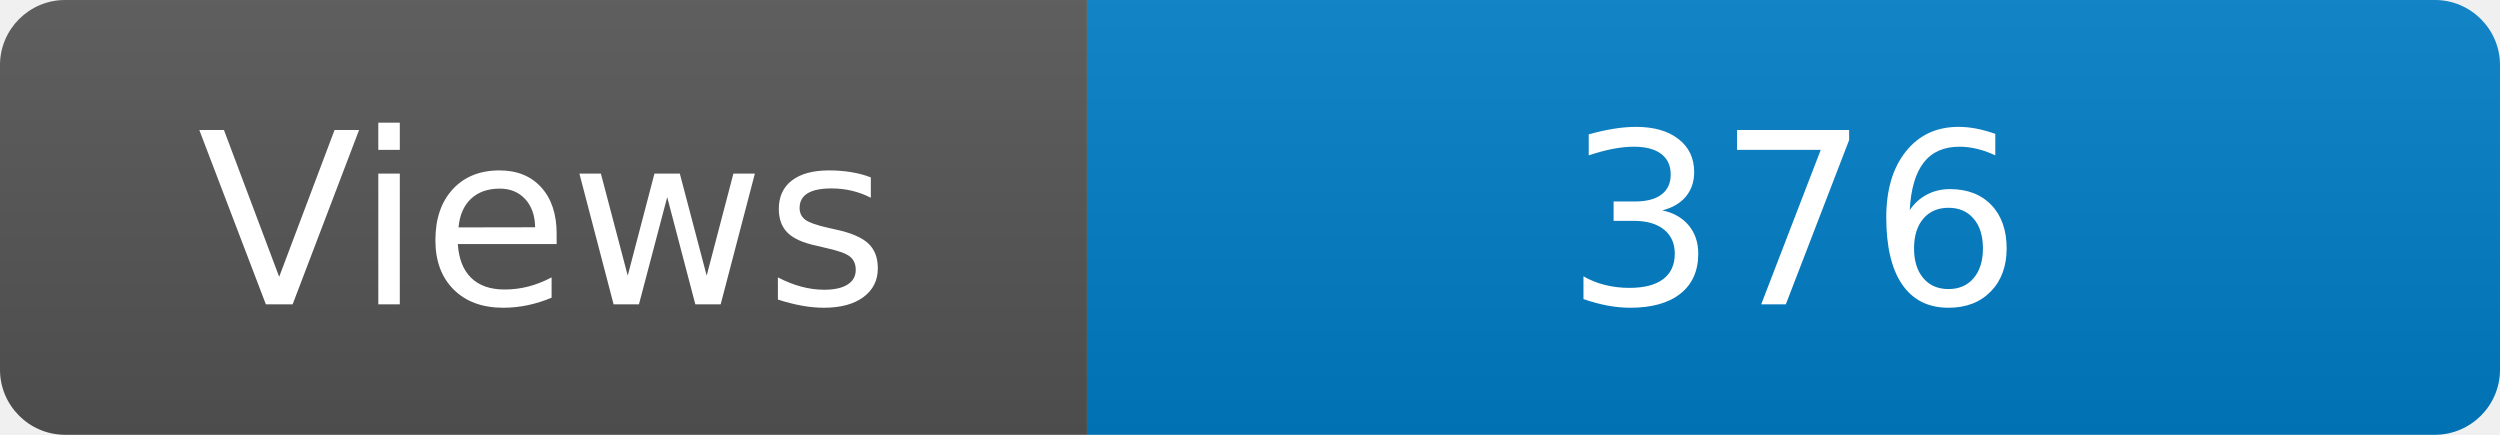
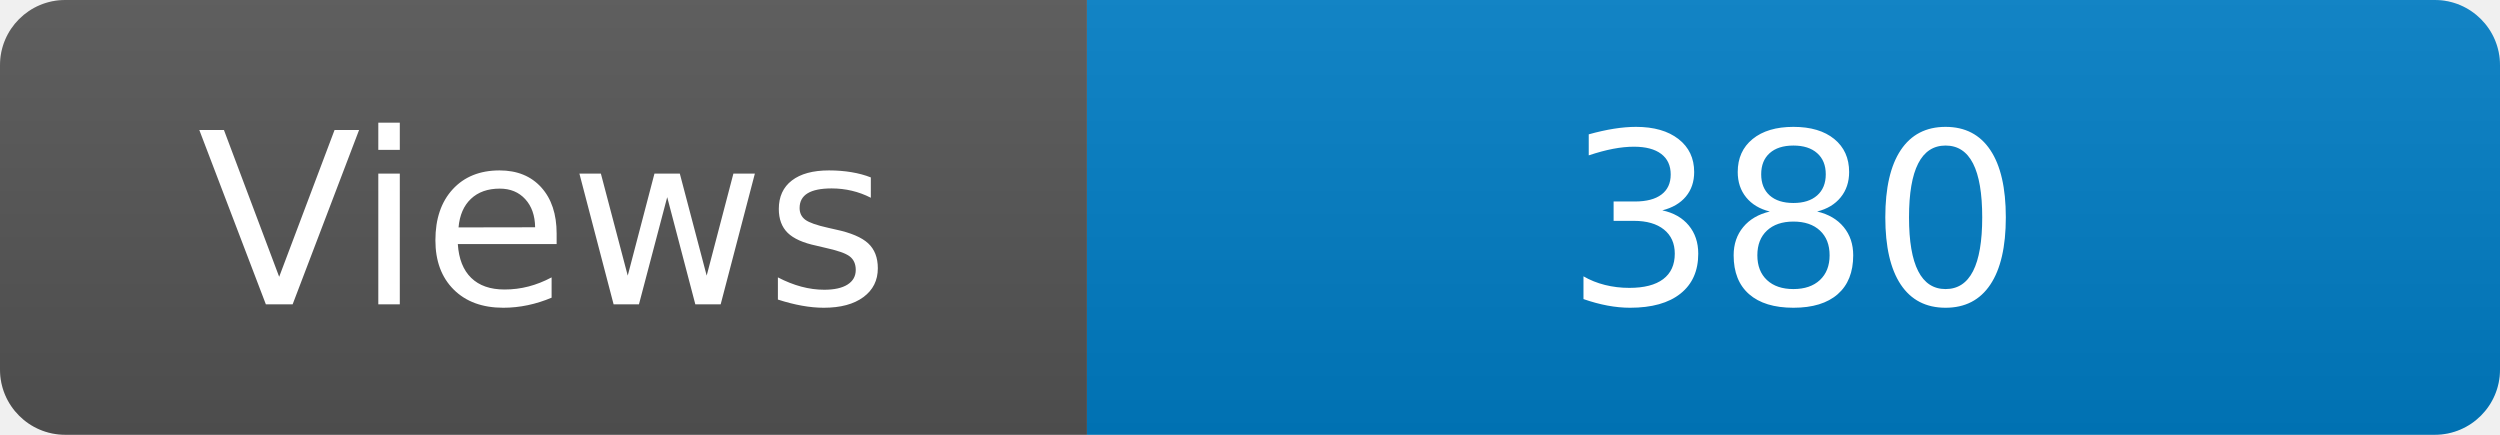
<svg xmlns="http://www.w3.org/2000/svg" width="115" height="20" role="img" aria-label="Maintained?: yes">
  <linearGradient id="s" x2="0" y2="100%">
    <stop offset="0" stop-color="#bbb" stop-opacity=".1" />
    <stop offset="1" stop-opacity=".1" />
  </linearGradient>
  <clipPath id="r">
    <rect width="115" height="20" rx="3" fill="#fff" />
  </clipPath>
  <g clip-path="url(#r)">
    <rect width="50" height="20" fill="#555" />
    <rect x="50" width="160" height="20" fill="#007ec6" />
    <rect width="115" height="20" fill="url(#s)" />
  </g>
  <g fill="#fff" text-anchor="middle" font-family="Verdana,Geneva,DejaVu Sans,sans-serif" font-size="110">
    <text x="250" y="140" transform="scale(.1)" fill="#fff">Views</text>
-     <text x="825" y="140" transform="scale(.1)" fill="#fff">376</text>
+     <text x="825" y="140" transform="scale(.1)" fill="#fff">380</text>
  </g>
</svg>
